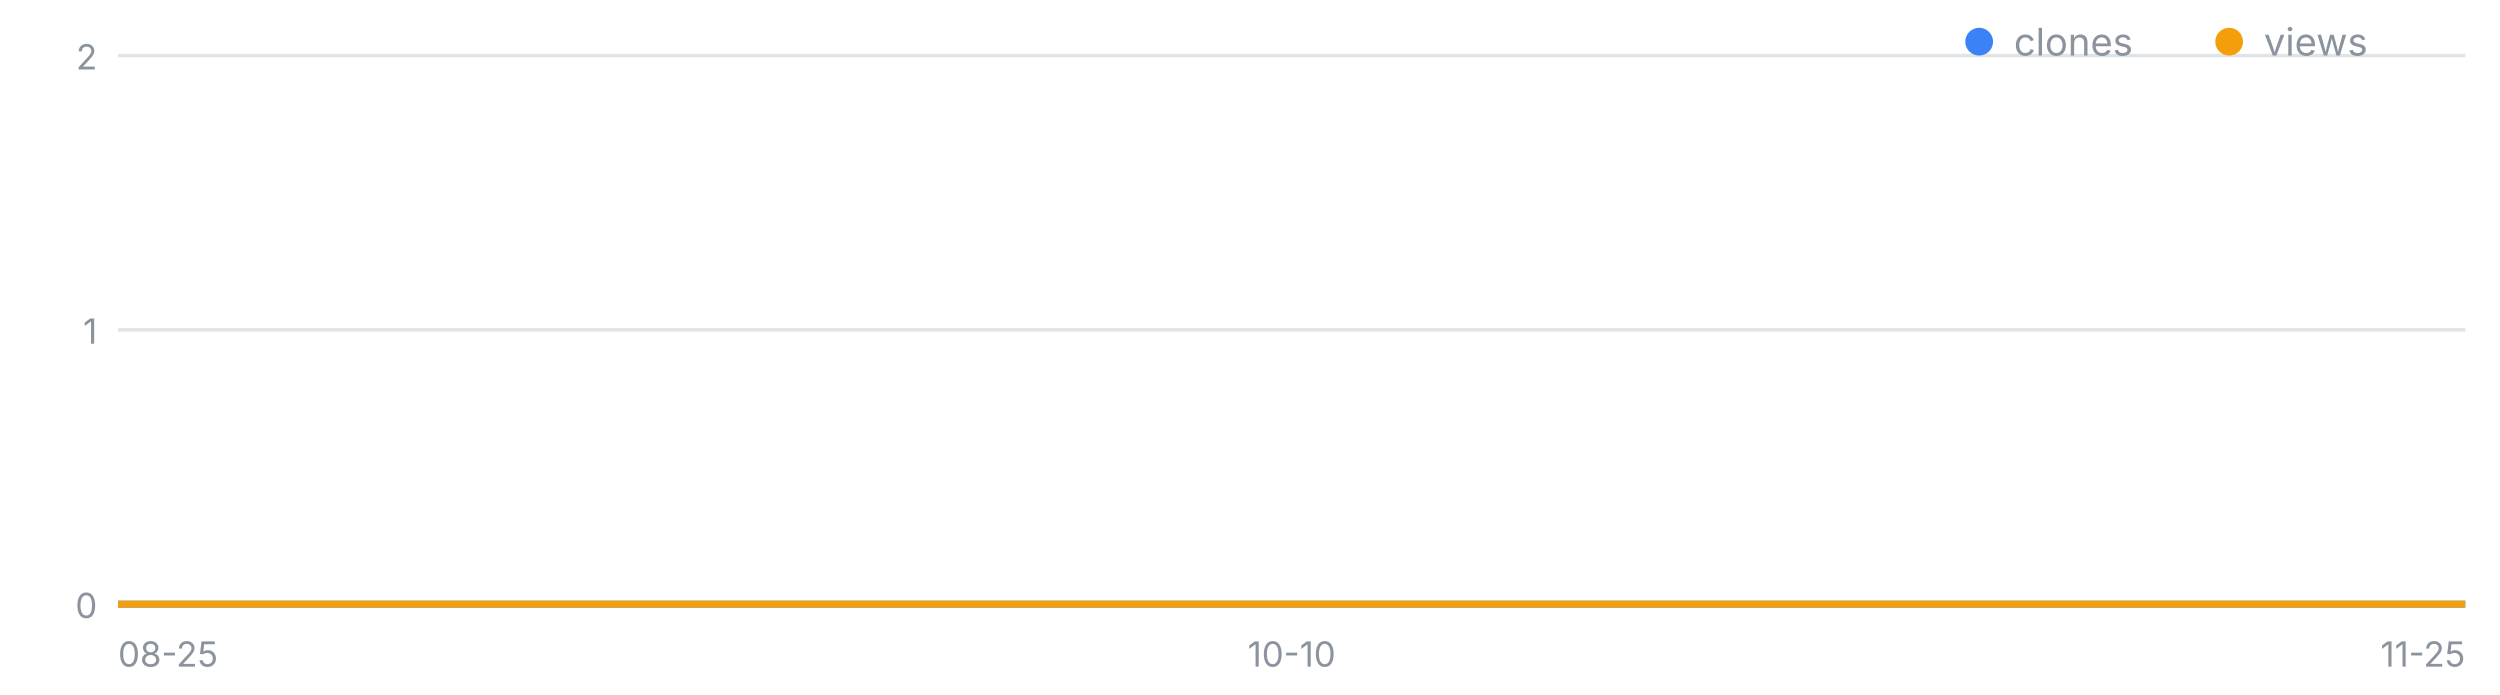
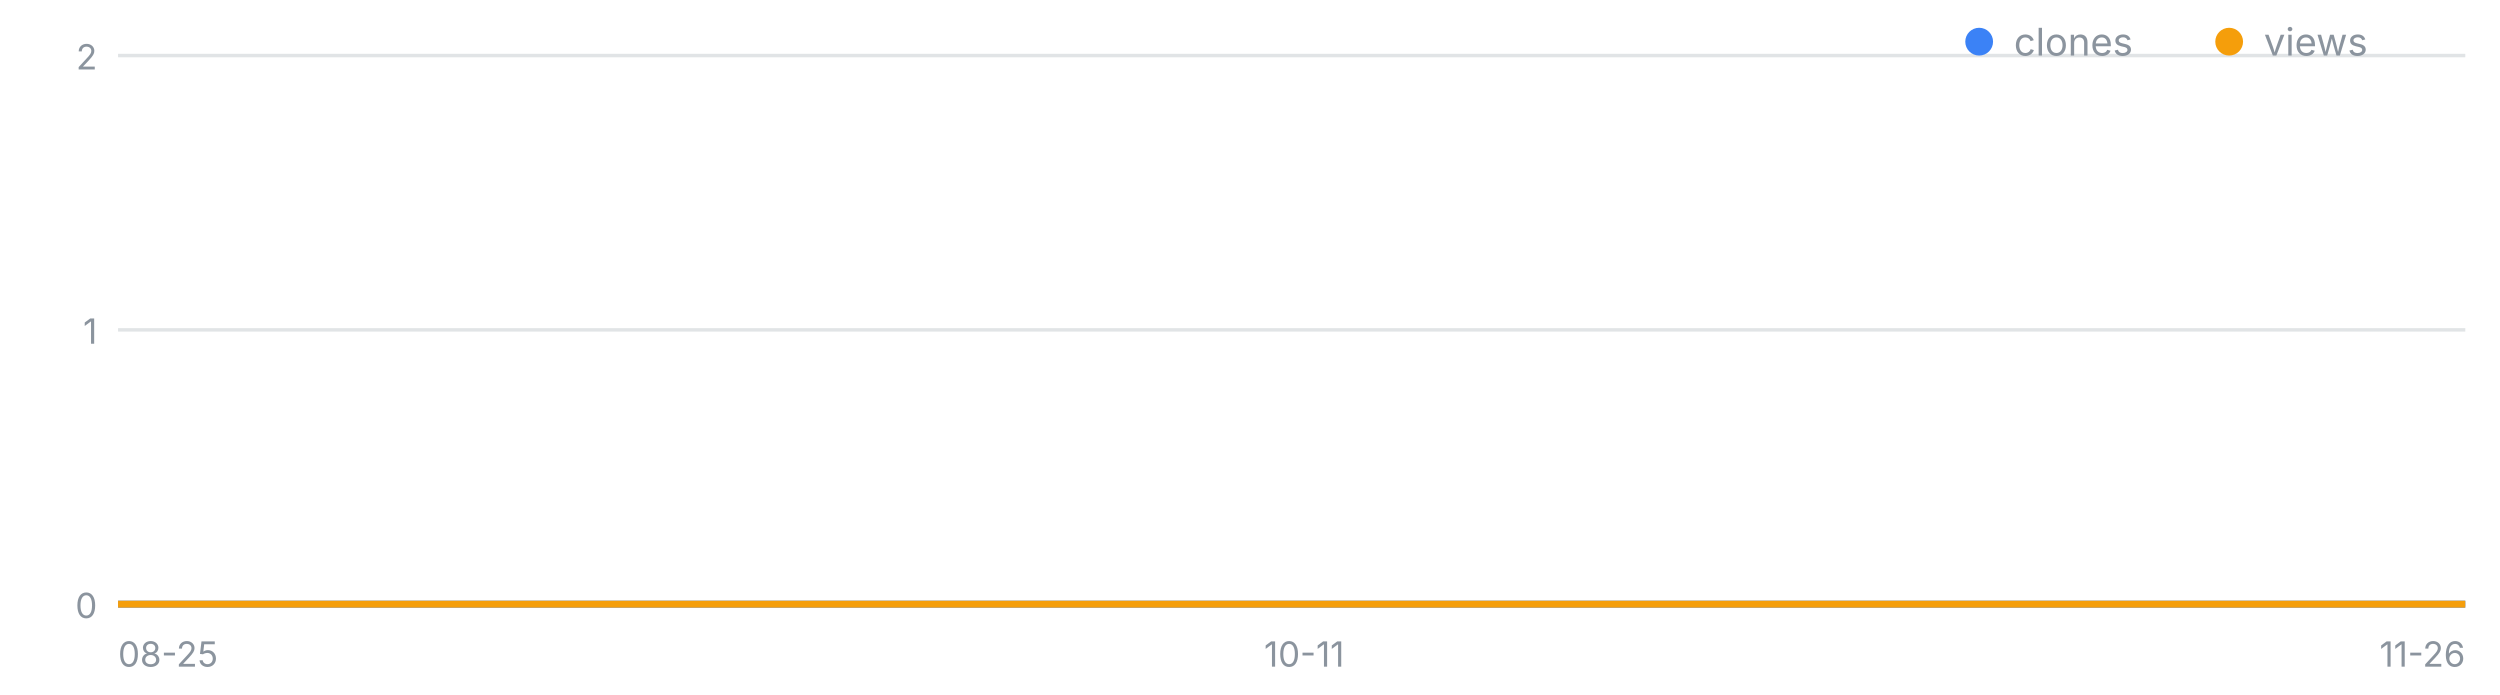
<svg xmlns="http://www.w3.org/2000/svg" width="720" height="200" viewBox="0 0 720 200" font-family="-apple-system,Segoe UI,sans-serif" role="img" aria-label="일별 클론·조회 추이">
  <line x1="34" y1="174.0" x2="710" y2="174.0" stroke="#8b949e" stroke-opacity=".25" />
  <text x="28" y="178.0" font-size="10" fill="#8b949e" text-anchor="end">0</text>
  <line x1="34" y1="95.0" x2="710" y2="95.0" stroke="#8b949e" stroke-opacity=".25" />
  <text x="28" y="99.0" font-size="10" fill="#8b949e" text-anchor="end">1</text>
  <line x1="34" y1="16.0" x2="710" y2="16.0" stroke="#8b949e" stroke-opacity=".25" />
  <text x="28" y="20.0" font-size="10" fill="#8b949e" text-anchor="end">2</text>
  <text x="34.0" y="192" font-size="10" fill="#8b949e" text-anchor="start">08-25</text>
-   <text x="372.0" y="192" font-size="10" fill="#8b949e" text-anchor="middle">10-10</text>
-   <text x="710.0" y="192" font-size="10" fill="#8b949e" text-anchor="end">11-25</text>
-   <polyline fill="none" stroke="#3b82f6" stroke-width="2" points="34.0,174.0 41.3,174.0 48.7,174.0 56.0,174.0 63.4,174.0 70.7,174.0 78.1,174.0 85.4,174.0 92.8,174.0 100.1,174.0 107.5,174.0 114.8,174.0 122.2,174.0 129.5,174.0 136.9,174.0 144.2,174.0 151.6,174.0 158.9,174.0 166.3,174.0 173.6,174.0 181.0,174.0 188.3,174.0 195.7,174.0 203.0,174.0 210.3,174.0 217.7,174.0 225.0,174.0 232.4,174.0 239.7,174.0 247.1,174.0 254.4,174.0 261.8,174.0 269.1,174.0 276.5,174.0 283.8,174.0 291.2,174.0 298.5,174.0 305.9,174.0 313.2,174.0 320.6,174.0 327.9,174.0 335.3,174.0 342.6,174.0 350.0,174.0 357.3,174.0 364.7,174.0 372.0,174.0 379.3,174.0 386.7,174.0 394.0,174.0 401.4,174.0 408.7,174.0 416.1,174.0 423.4,174.0 430.8,174.0 438.1,174.0 445.5,174.0 452.8,174.0 460.2,174.0 467.5,174.0 474.9,174.0 482.2,174.0 489.6,174.0 496.9,174.0 504.3,174.0 511.6,174.0 519.0,174.0 526.3,174.0 533.7,174.0 541.0,174.0 548.3,174.0 555.7,174.0 563.0,174.0 570.4,174.0 577.7,174.0 585.1,174.0 592.4,174.0 599.8,174.0 607.1,174.0 614.5,174.0 621.8,174.0 629.2,174.0 636.5,174.0 643.9,174.0 651.2,174.0 658.6,174.0 665.9,174.0 673.3,174.0 680.6,174.0 688.0,174.0 695.3,174.0 702.7,174.0 710.0,174.0" />
-   <polyline fill="none" stroke="#f59e0b" stroke-width="2" points="34.0,174.0 41.3,174.0 48.7,174.0 56.0,174.0 63.4,174.0 70.7,174.0 78.1,174.0 85.4,174.0 92.8,174.0 100.1,174.0 107.5,174.0 114.8,174.0 122.2,174.0 129.5,174.0 136.9,174.0 144.2,174.0 151.6,174.0 158.9,174.0 166.3,174.0 173.6,174.0 181.0,174.0 188.3,174.0 195.7,174.0 203.0,174.0 210.3,174.0 217.7,174.0 225.0,174.0 232.4,174.0 239.7,174.0 247.1,174.0 254.4,174.0 261.8,174.0 269.1,174.0 276.5,174.0 283.8,174.0 291.2,174.0 298.5,174.0 305.9,174.0 313.2,174.0 320.6,174.0 327.9,174.0 335.3,174.0 342.6,174.0 350.0,174.0 357.3,174.0 364.7,174.0 372.0,174.0 379.3,174.0 386.7,174.0 394.0,174.0 401.4,174.0 408.7,174.0 416.1,174.0 423.4,174.0 430.8,174.0 438.1,174.0 445.5,174.0 452.8,174.0 460.2,174.0 467.5,174.0 474.9,174.0 482.2,174.0 489.6,174.0 496.9,174.0 504.3,174.0 511.6,174.0 519.0,174.0 526.3,174.0 533.7,174.0 541.0,174.0 548.3,174.0 555.7,174.0 563.0,174.0 570.4,174.0 577.7,174.0 585.1,174.0 592.4,174.0 599.8,174.0 607.1,174.0 614.5,174.0 621.8,174.0 629.2,174.0 636.5,174.0 643.9,174.0 651.2,174.0 658.6,174.0 665.9,174.0 673.3,174.0 680.6,174.0 688.0,174.0 695.3,174.0 702.7,174.0 710.0,174.0" />
+   <text x="375.6" y="192" font-size="10" fill="#8b949e" text-anchor="middle">10-11</text>
+   <text x="710.0" y="192" font-size="10" fill="#8b949e" text-anchor="end">11-26</text>
+   <polyline fill="none" stroke="#3b82f6" stroke-width="2" points="34.0,174.0 41.3,174.0 48.5,174.0 55.8,174.0 63.1,174.0 70.3,174.0 77.6,174.0 84.9,174.0 92.2,174.0 99.4,174.0 106.7,174.0 114.0,174.0 121.2,174.0 128.5,174.0 135.8,174.0 143.0,174.0 150.3,174.0 157.6,174.0 164.8,174.0 172.1,174.0 179.4,174.0 186.6,174.0 193.9,174.0 201.2,174.0 208.5,174.0 215.7,174.0 223.0,174.0 230.3,174.0 237.5,174.0 244.8,174.0 252.1,174.0 259.3,174.0 266.6,174.0 273.9,174.0 281.1,174.0 288.4,174.0 295.7,174.0 302.9,174.0 310.2,174.0 317.5,174.0 324.8,174.0 332.0,174.0 339.3,174.0 346.6,174.0 353.8,174.0 361.1,174.0 368.4,174.0 375.6,174.0 382.9,174.0 390.2,174.0 397.4,174.0 404.7,174.0 412.0,174.0 419.2,174.0 426.5,174.0 433.8,174.0 441.1,174.0 448.3,174.0 455.6,174.0 462.9,174.0 470.1,174.0 477.4,174.0 484.7,174.0 491.9,174.0 499.2,174.0 506.5,174.0 513.7,174.0 521.0,174.0 528.3,174.0 535.5,174.0 542.8,174.0 550.1,174.0 557.4,174.0 564.6,174.0 571.9,174.0 579.2,174.0 586.4,174.0 593.7,174.0 601.0,174.0 608.2,174.0 615.5,174.0 622.8,174.0 630.0,174.0 637.3,174.0 644.6,174.0 651.8,174.0 659.1,174.0 666.4,174.0 673.7,174.0 680.9,174.0 688.2,174.0 695.5,174.0 702.7,174.0 710.0,174.0" />
+   <polyline fill="none" stroke="#f59e0b" stroke-width="2" points="34.0,174.0 41.3,174.0 48.5,174.0 55.8,174.0 63.1,174.0 70.3,174.0 77.6,174.0 84.9,174.0 92.2,174.0 99.4,174.0 106.7,174.0 114.0,174.0 121.2,174.0 128.5,174.0 135.8,174.0 143.0,174.0 150.3,174.0 157.6,174.0 164.8,174.0 172.1,174.0 179.4,174.0 186.6,174.0 193.9,174.0 201.2,174.0 208.5,174.0 215.7,174.0 223.0,174.0 230.3,174.0 237.5,174.0 244.8,174.0 252.1,174.0 259.3,174.0 266.6,174.0 273.9,174.0 281.1,174.0 288.4,174.0 295.7,174.0 302.9,174.0 310.2,174.0 317.5,174.0 324.8,174.0 332.0,174.0 339.3,174.0 346.6,174.0 353.8,174.0 361.1,174.0 368.4,174.0 375.6,174.0 382.9,174.0 390.2,174.0 397.4,174.0 404.7,174.0 412.0,174.0 419.2,174.0 426.5,174.0 433.8,174.0 441.1,174.0 448.3,174.0 455.6,174.0 462.9,174.0 470.1,174.0 477.4,174.0 484.7,174.0 491.9,174.0 499.2,174.0 506.5,174.0 513.7,174.0 521.0,174.0 528.3,174.0 535.5,174.0 542.8,174.0 550.1,174.0 557.4,174.0 564.6,174.0 571.9,174.0 579.2,174.0 586.4,174.0 593.7,174.0 601.0,174.0 608.2,174.0 615.5,174.0 622.8,174.0 630.0,174.0 637.3,174.0 644.6,174.0 651.8,174.0 659.1,174.0 666.4,174.0 673.7,174.0 680.9,174.0 688.2,174.0 695.5,174.0 702.7,174.0 710.0,174.0" />
  <circle cx="570" cy="12" r="4" fill="#3b82f6" />
  <text x="580" y="16" font-size="11" fill="#8b949e">clones</text>
  <circle cx="642" cy="12" r="4" fill="#f59e0b" />
  <text x="652" y="16" font-size="11" fill="#8b949e">views</text>
</svg>
